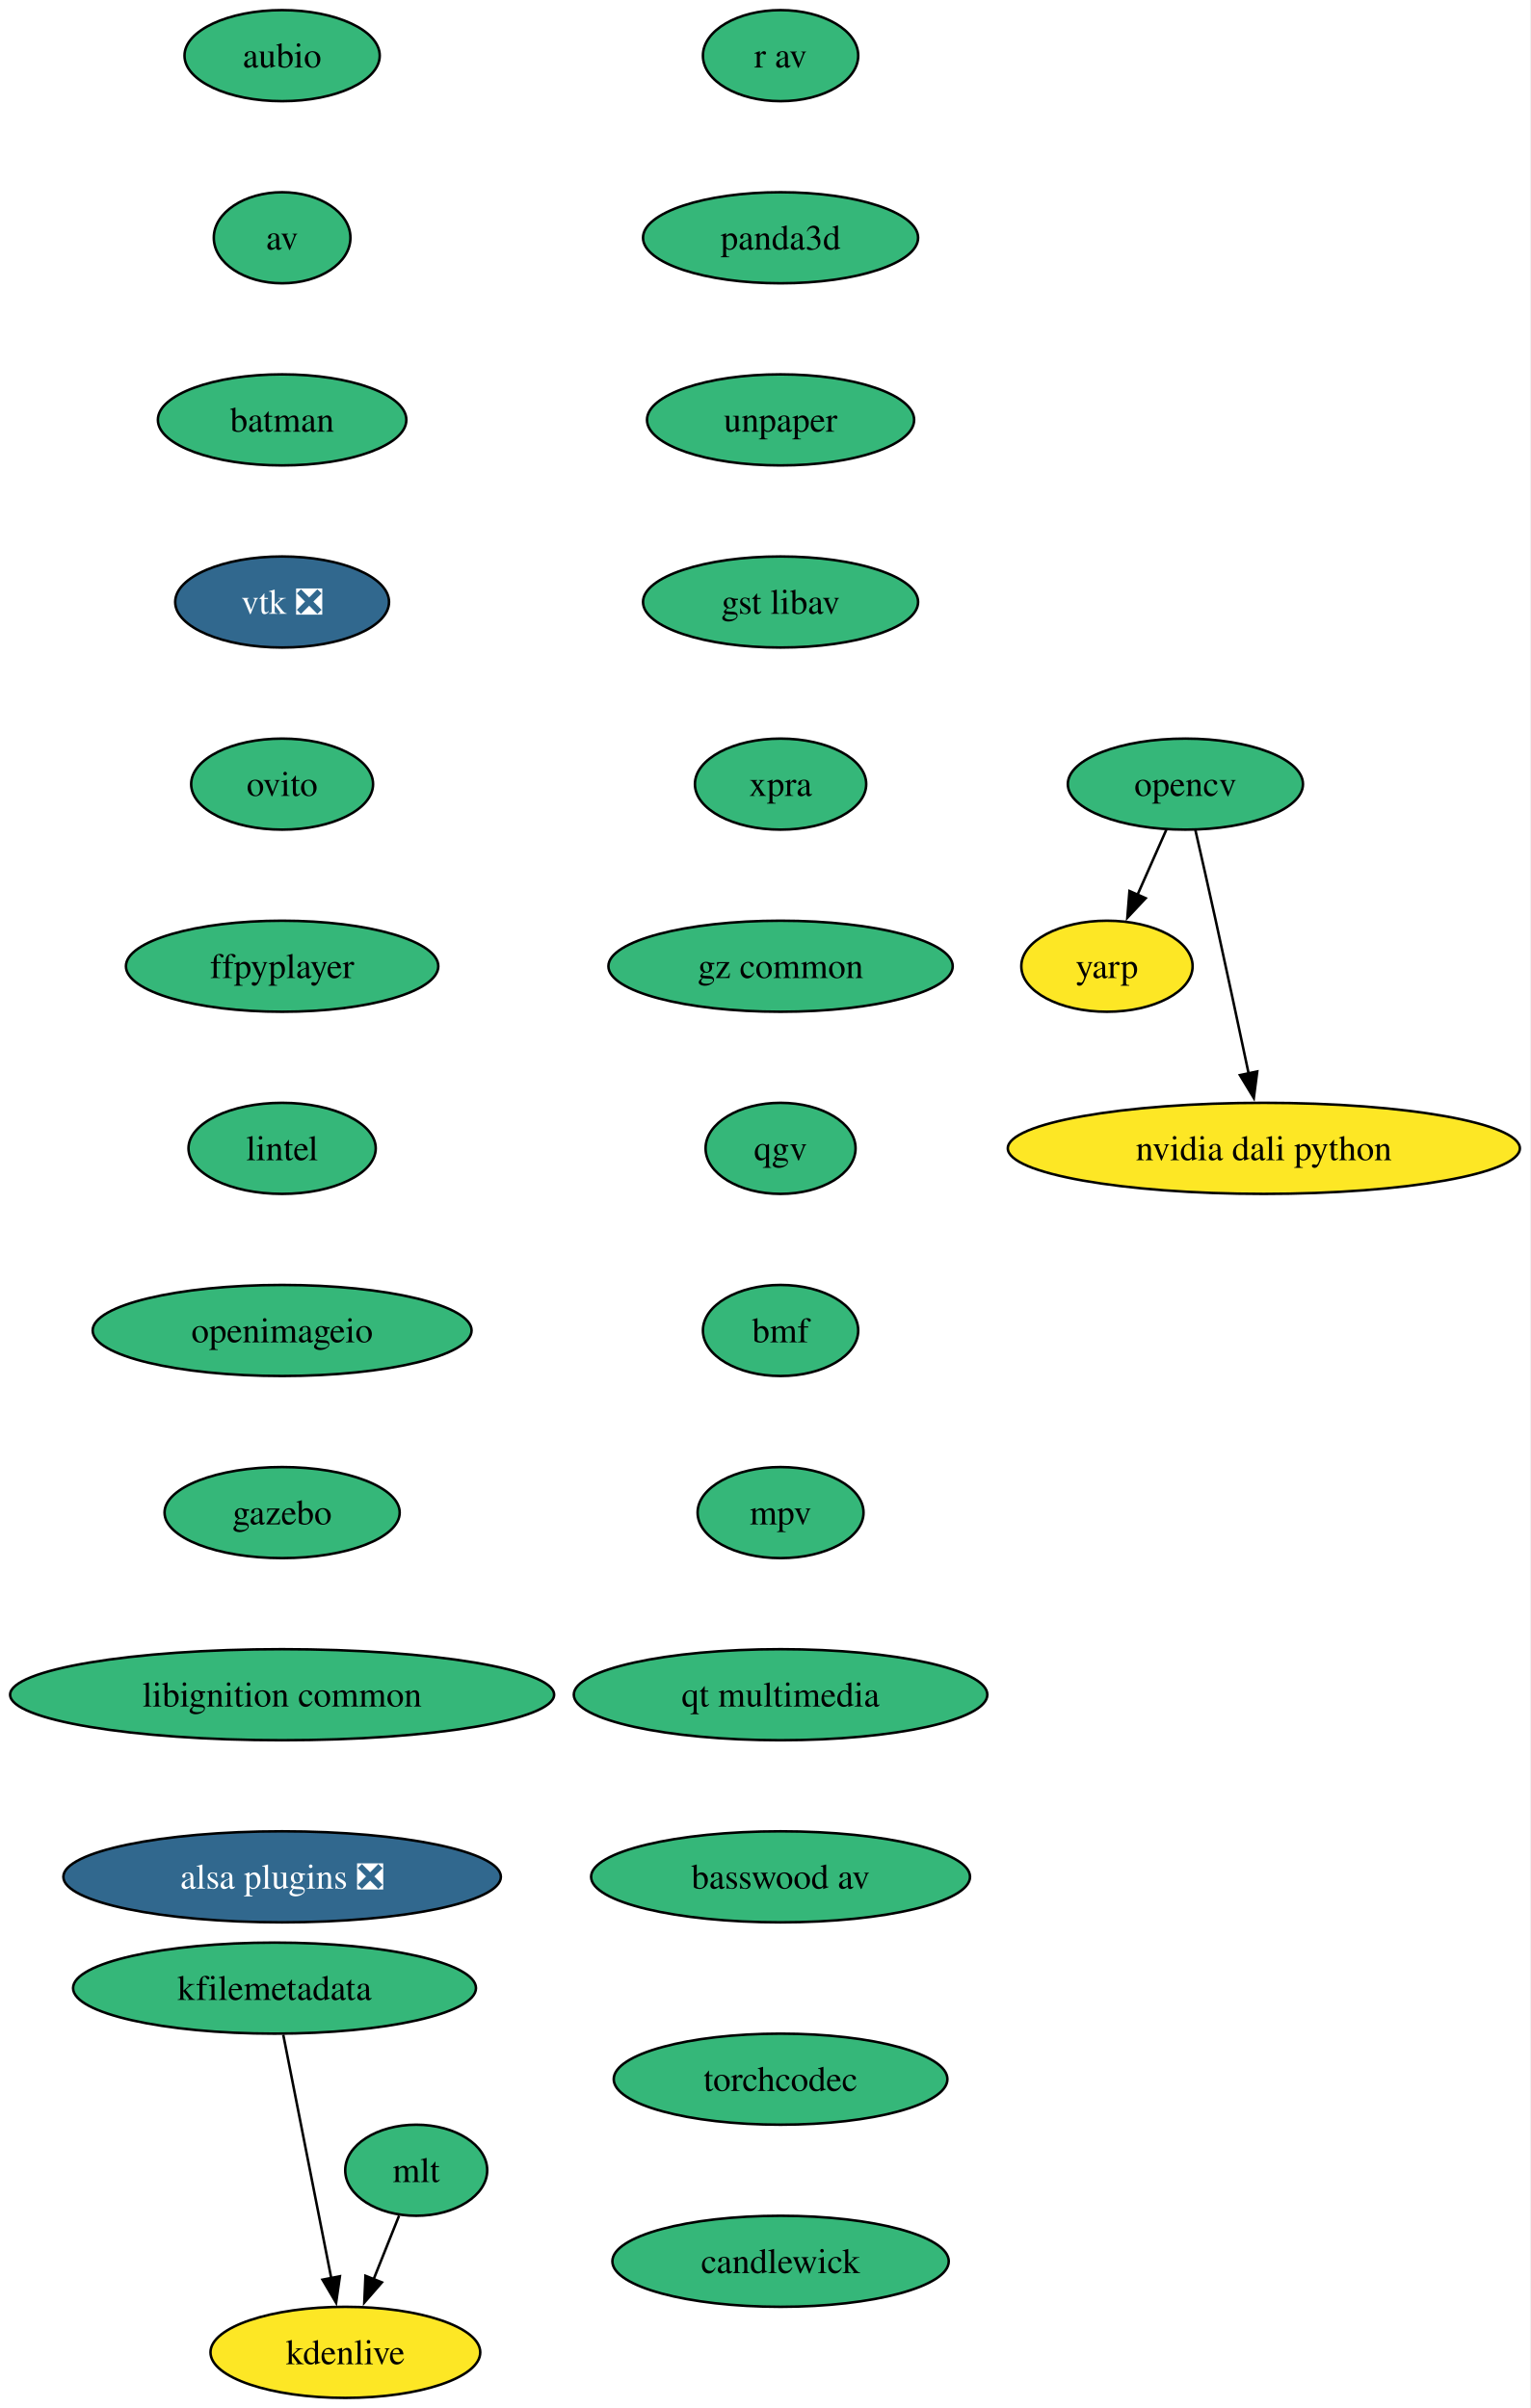
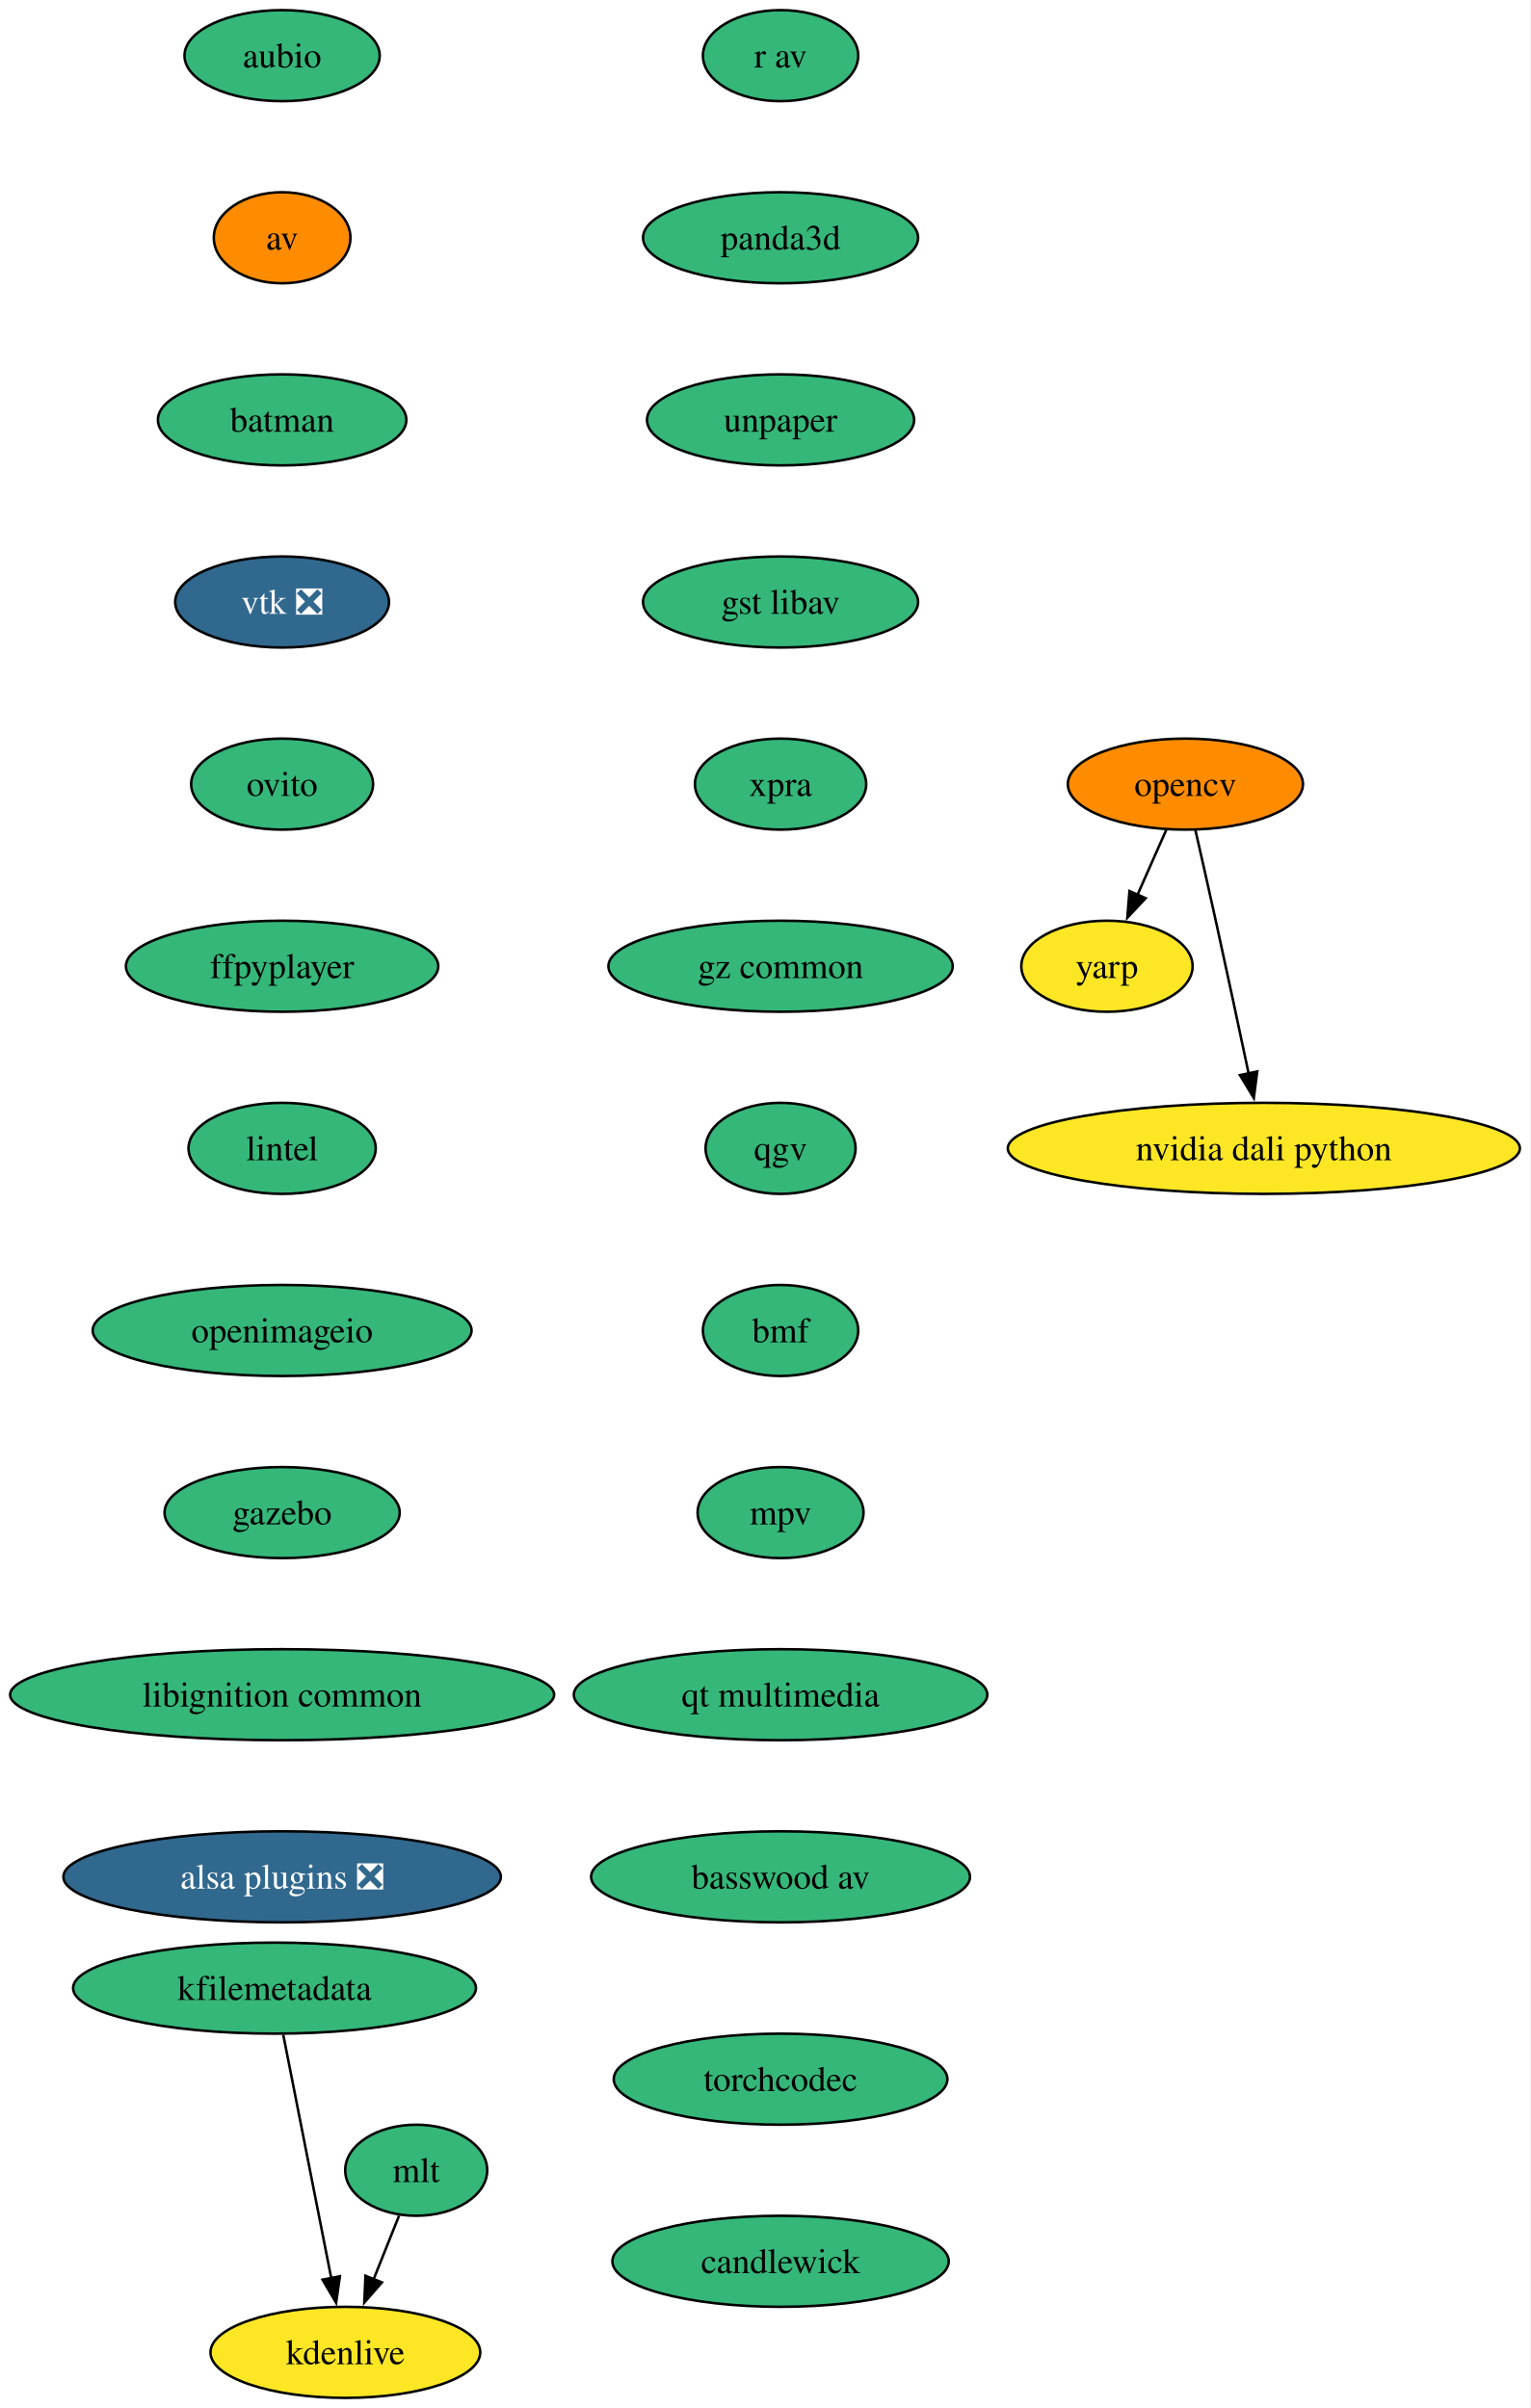
<svg xmlns="http://www.w3.org/2000/svg" xmlns:xlink="http://www.w3.org/1999/xlink" width="605pt" height="952pt" viewBox="0.00 0.00 605.00 952.00">
  <g id="graph0" class="graph" transform="scale(1 1) rotate(0) translate(4 948)">
    <polygon fill="white" stroke="none" points="-4,4 -4,-948 600.69,-948 600.69,4 -4,4" />
    <g id="node1" class="node">
      <g id="a_node1">
        <a xlink:href="https://github.com/conda-forge/aubio-feedstock" xlink:title="aubio">
          <ellipse fill="#35b779" stroke="black" cx="107.5" cy="-926" rx="38.58" ry="18" />
          <text xml:space="preserve" text-anchor="middle" x="107.5" y="-921.33" font-family="Times,serif" font-size="14.00">aubio</text>
        </a>
      </g>
    </g>
    <g id="node2" class="node">
      <g id="a_node2">
        <a xlink:href="https://github.com/conda-forge/av-feedstock" xlink:title="av">
-           <ellipse fill="#35b779" stroke="black" cx="107.5" cy="-854" rx="27" ry="18" />
+           <ellipse fill="#ff8c00" stroke="black" cx="107.5" cy="-854" rx="27" ry="18" />
          <text xml:space="preserve" text-anchor="middle" x="107.5" y="-849.33" font-family="Times,serif" font-size="14.00">av</text>
        </a>
      </g>
    </g>
    <g id="node3" class="node">
      <g id="a_node3">
        <a xlink:href="https://github.com/conda-forge/batman-feedstock" xlink:title="batman">
          <ellipse fill="#35b779" stroke="black" cx="107.5" cy="-782" rx="49.1" ry="18" />
          <text xml:space="preserve" text-anchor="middle" x="107.5" y="-777.33" font-family="Times,serif" font-size="14.00">batman</text>
        </a>
      </g>
    </g>
    <g id="node4" class="node">
      <g id="a_node4">
        <a xlink:href="https://github.com/conda-forge/vtk-feedstock/pull/391" xlink:title="vtk ❎">
          <ellipse fill="#31688e" stroke="black" cx="107.5" cy="-710" rx="42.26" ry="18" />
          <text xml:space="preserve" text-anchor="middle" x="107.5" y="-705.33" font-family="Times,serif" font-size="14.00" fill="white">vtk ❎</text>
        </a>
      </g>
    </g>
    <g id="node8" class="node">
      <g id="a_node8">
        <a xlink:href="https://github.com/conda-forge/ovito-feedstock" xlink:title="ovito">
          <ellipse fill="#35b779" stroke="black" cx="107.5" cy="-638" rx="35.95" ry="18" />
          <text xml:space="preserve" text-anchor="middle" x="107.5" y="-633.33" font-family="Times,serif" font-size="14.00">ovito</text>
        </a>
      </g>
    </g>
    <g id="node5" class="node">
      <g id="a_node5">
        <a xlink:href="https://github.com/conda-forge/opencv-feedstock" xlink:title="opencv">
-           <ellipse fill="#35b779" stroke="black" cx="464.5" cy="-638" rx="46.47" ry="18" />
+           <ellipse fill="#ff8c00" stroke="black" cx="464.5" cy="-638" rx="46.47" ry="18" />
          <text xml:space="preserve" text-anchor="middle" x="464.5" y="-633.33" font-family="Times,serif" font-size="14.00">opencv</text>
        </a>
      </g>
    </g>
    <g id="node6" class="node">
      <g id="a_node6">
        <a xlink:href="https://github.com/conda-forge/yarp-feedstock" xlink:title="yarp">
          <ellipse fill="#fde725" stroke="black" cx="433.5" cy="-566" rx="33.85" ry="18" />
          <text xml:space="preserve" text-anchor="middle" x="433.5" y="-561.33" font-family="Times,serif" font-size="14.00">yarp</text>
        </a>
      </g>
    </g>
    <g id="edge4" class="edge">
      <path fill="none" stroke="black" d="M457,-620.05C453.57,-612.32 449.43,-602.96 445.58,-594.27" />
      <polygon fill="black" stroke="black" points="448.8,-592.9 441.55,-585.17 442.4,-595.73 448.8,-592.9" />
    </g>
    <g id="node7" class="node">
      <g id="a_node7">
        <a xlink:href="https://github.com/conda-forge/nvidia-dali-python-feedstock" xlink:title="nvidia dali python">
          <ellipse fill="#fde725" stroke="black" cx="495.5" cy="-494" rx="101.19" ry="18" />
          <text xml:space="preserve" text-anchor="middle" x="495.5" y="-489.32" font-family="Times,serif" font-size="14.00">nvidia dali python</text>
        </a>
      </g>
    </g>
    <g id="edge5" class="edge">
      <path fill="none" stroke="black" d="M468.45,-619.83C470.82,-609.46 473.87,-595.98 476.5,-584 480.94,-563.81 485.81,-541.02 489.5,-523.55" />
      <polygon fill="black" stroke="black" points="492.9,-524.4 491.54,-513.89 486.05,-522.95 492.9,-524.4" />
    </g>
    <g id="node9" class="node">
      <g id="a_node9">
        <a xlink:href="https://github.com/conda-forge/ffpyplayer-feedstock" xlink:title="ffpyplayer">
          <ellipse fill="#35b779" stroke="black" cx="107.5" cy="-566" rx="61.73" ry="18" />
          <text xml:space="preserve" text-anchor="middle" x="107.5" y="-561.33" font-family="Times,serif" font-size="14.00">ffpyplayer</text>
        </a>
      </g>
    </g>
    <g id="node10" class="node">
      <g id="a_node10">
        <a xlink:href="https://github.com/conda-forge/lintel-feedstock" xlink:title="lintel">
          <ellipse fill="#35b779" stroke="black" cx="107.5" cy="-494" rx="37" ry="18" />
          <text xml:space="preserve" text-anchor="middle" x="107.5" y="-489.32" font-family="Times,serif" font-size="14.00">lintel</text>
        </a>
      </g>
    </g>
    <g id="node11" class="node">
      <g id="a_node11">
        <a xlink:href="https://github.com/conda-forge/openimageio-feedstock" xlink:title="openimageio">
          <ellipse fill="#35b779" stroke="black" cx="107.5" cy="-422" rx="74.88" ry="18" />
          <text xml:space="preserve" text-anchor="middle" x="107.5" y="-417.32" font-family="Times,serif" font-size="14.00">openimageio</text>
        </a>
      </g>
    </g>
    <g id="node12" class="node">
      <g id="a_node12">
        <a xlink:href="https://github.com/conda-forge/gazebo-feedstock" xlink:title="gazebo">
          <ellipse fill="#35b779" stroke="black" cx="107.5" cy="-350" rx="46.47" ry="18" />
          <text xml:space="preserve" text-anchor="middle" x="107.5" y="-345.32" font-family="Times,serif" font-size="14.00">gazebo</text>
        </a>
      </g>
    </g>
    <g id="node13" class="node">
      <g id="a_node13">
        <a xlink:href="https://github.com/conda-forge/libignition-common-feedstock" xlink:title="libignition common">
          <ellipse fill="#35b779" stroke="black" cx="107.5" cy="-278" rx="107.5" ry="18" />
          <text xml:space="preserve" text-anchor="middle" x="107.5" y="-273.32" font-family="Times,serif" font-size="14.00">libignition common</text>
        </a>
      </g>
    </g>
    <g id="node17" class="node">
      <g id="a_node17">
        <a xlink:href="https://github.com/conda-forge/alsa-plugins-feedstock/pull/28" xlink:title="alsa plugins ❎">
          <ellipse fill="#31688e" stroke="black" cx="107.5" cy="-206" rx="86.46" ry="18" />
          <text xml:space="preserve" text-anchor="middle" x="107.5" y="-201.32" font-family="Times,serif" font-size="14.00" fill="white">alsa plugins ❎</text>
        </a>
      </g>
    </g>
    <g id="node14" class="node">
      <g id="a_node14">
        <a xlink:href="https://github.com/conda-forge/mlt-feedstock" xlink:title="mlt">
          <ellipse fill="#35b779" stroke="black" cx="160.5" cy="-90" rx="28.06" ry="18" />
          <text xml:space="preserve" text-anchor="middle" x="160.5" y="-85.33" font-family="Times,serif" font-size="14.00">mlt</text>
        </a>
      </g>
    </g>
    <g id="node15" class="node">
      <g id="a_node15">
        <a xlink:href="https://github.com/conda-forge/kdenlive-feedstock" xlink:title="kdenlive">
          <ellipse fill="#fde725" stroke="black" cx="132.5" cy="-18" rx="53.31" ry="18" />
          <text xml:space="preserve" text-anchor="middle" x="132.5" y="-13.32" font-family="Times,serif" font-size="14.00">kdenlive</text>
        </a>
      </g>
    </g>
    <g id="edge12" class="edge">
      <path fill="none" stroke="black" d="M153.73,-72.05C150.71,-64.52 147.08,-55.44 143.68,-46.94" />
      <polygon fill="black" stroke="black" points="146.94,-45.67 139.98,-37.68 140.44,-48.27 146.94,-45.67" />
    </g>
    <g id="node16" class="node">
      <g id="a_node16">
        <a xlink:href="https://github.com/conda-forge/kfilemetadata-feedstock" xlink:title="kfilemetadata">
          <ellipse fill="#35b779" stroke="black" cx="104.5" cy="-162" rx="79.62" ry="18" />
          <text xml:space="preserve" text-anchor="middle" x="104.5" y="-157.32" font-family="Times,serif" font-size="14.00">kfilemetadata</text>
        </a>
      </g>
    </g>
    <g id="edge13" class="edge">
      <path fill="none" stroke="black" d="M107.94,-143.59C112.69,-119.5 121.31,-75.75 126.98,-47.03" />
      <polygon fill="black" stroke="black" points="130.34,-48.08 128.84,-37.6 123.47,-46.73 130.34,-48.08" />
    </g>
    <g id="node18" class="node">
      <g id="a_node18">
        <a xlink:href="https://github.com/conda-forge/r-av-feedstock" xlink:title="r av">
          <ellipse fill="#35b779" stroke="black" cx="304.5" cy="-926" rx="30.69" ry="18" />
          <text xml:space="preserve" text-anchor="middle" x="304.5" y="-921.33" font-family="Times,serif" font-size="14.00">r av</text>
        </a>
      </g>
    </g>
    <g id="node19" class="node">
      <g id="a_node19">
        <a xlink:href="https://github.com/conda-forge/panda3d-feedstock" xlink:title="panda3d">
          <ellipse fill="#35b779" stroke="black" cx="304.5" cy="-854" rx="54.36" ry="18" />
          <text xml:space="preserve" text-anchor="middle" x="304.5" y="-849.33" font-family="Times,serif" font-size="14.00">panda3d</text>
        </a>
      </g>
    </g>
    <g id="node20" class="node">
      <g id="a_node20">
        <a xlink:href="https://github.com/conda-forge/unpaper-feedstock" xlink:title="unpaper">
          <ellipse fill="#35b779" stroke="black" cx="304.5" cy="-782" rx="52.79" ry="18" />
          <text xml:space="preserve" text-anchor="middle" x="304.5" y="-777.33" font-family="Times,serif" font-size="14.00">unpaper</text>
        </a>
      </g>
    </g>
    <g id="node21" class="node">
      <g id="a_node21">
        <a xlink:href="https://github.com/conda-forge/gst-libav-feedstock" xlink:title="gst libav">
          <ellipse fill="#35b779" stroke="black" cx="304.5" cy="-710" rx="54.36" ry="18" />
          <text xml:space="preserve" text-anchor="middle" x="304.5" y="-705.33" font-family="Times,serif" font-size="14.00">gst libav</text>
        </a>
      </g>
    </g>
    <g id="node22" class="node">
      <g id="a_node22">
        <a xlink:href="https://github.com/conda-forge/xpra-feedstock" xlink:title="xpra">
          <ellipse fill="#35b779" stroke="black" cx="304.5" cy="-638" rx="33.85" ry="18" />
          <text xml:space="preserve" text-anchor="middle" x="304.5" y="-633.33" font-family="Times,serif" font-size="14.00">xpra</text>
        </a>
      </g>
    </g>
    <g id="node23" class="node">
      <g id="a_node23">
        <a xlink:href="https://github.com/conda-forge/gz-common-feedstock" xlink:title="gz common">
          <ellipse fill="#35b779" stroke="black" cx="304.5" cy="-566" rx="68.04" ry="18" />
          <text xml:space="preserve" text-anchor="middle" x="304.5" y="-561.33" font-family="Times,serif" font-size="14.00">gz common</text>
        </a>
      </g>
    </g>
    <g id="node24" class="node">
      <g id="a_node24">
        <a xlink:href="https://github.com/conda-forge/qgv-feedstock" xlink:title="qgv">
          <ellipse fill="#35b779" stroke="black" cx="304.5" cy="-494" rx="29.64" ry="18" />
          <text xml:space="preserve" text-anchor="middle" x="304.5" y="-489.32" font-family="Times,serif" font-size="14.00">qgv</text>
        </a>
      </g>
    </g>
    <g id="node25" class="node">
      <g id="a_node25">
        <a xlink:href="https://github.com/conda-forge/bmf-feedstock" xlink:title="bmf">
          <ellipse fill="#35b779" stroke="black" cx="304.5" cy="-422" rx="30.69" ry="18" />
          <text xml:space="preserve" text-anchor="middle" x="304.5" y="-417.32" font-family="Times,serif" font-size="14.00">bmf</text>
        </a>
      </g>
    </g>
    <g id="node26" class="node">
      <g id="a_node26">
        <a xlink:href="https://github.com/conda-forge/mpv-feedstock" xlink:title="mpv">
          <ellipse fill="#35b779" stroke="black" cx="304.5" cy="-350" rx="32.79" ry="18" />
          <text xml:space="preserve" text-anchor="middle" x="304.5" y="-345.32" font-family="Times,serif" font-size="14.00">mpv</text>
        </a>
      </g>
    </g>
    <g id="node27" class="node">
      <g id="a_node27">
        <a xlink:href="https://github.com/conda-forge/qt-multimedia-feedstock" xlink:title="qt multimedia">
          <ellipse fill="#35b779" stroke="black" cx="304.5" cy="-278" rx="81.72" ry="18" />
          <text xml:space="preserve" text-anchor="middle" x="304.5" y="-273.32" font-family="Times,serif" font-size="14.00">qt multimedia</text>
        </a>
      </g>
    </g>
    <g id="node28" class="node">
      <g id="a_node28">
        <a xlink:href="https://github.com/conda-forge/basswood-av-feedstock" xlink:title="basswood av">
          <ellipse fill="#35b779" stroke="black" cx="304.5" cy="-206" rx="74.88" ry="18" />
          <text xml:space="preserve" text-anchor="middle" x="304.5" y="-201.32" font-family="Times,serif" font-size="14.00">basswood av</text>
        </a>
      </g>
    </g>
    <g id="node29" class="node">
      <g id="a_node29">
        <a xlink:href="https://github.com/conda-forge/torchcodec-feedstock" xlink:title="torchcodec">
          <ellipse fill="#35b779" stroke="black" cx="304.5" cy="-126" rx="65.94" ry="18" />
          <text xml:space="preserve" text-anchor="middle" x="304.5" y="-121.33" font-family="Times,serif" font-size="14.00">torchcodec</text>
        </a>
      </g>
    </g>
    <g id="node30" class="node">
      <g id="a_node30">
        <a xlink:href="https://github.com/conda-forge/candlewick-feedstock" xlink:title="candlewick">
          <ellipse fill="#35b779" stroke="black" cx="304.5" cy="-54" rx="66.47" ry="18" />
          <text xml:space="preserve" text-anchor="middle" x="304.5" y="-49.33" font-family="Times,serif" font-size="14.00">candlewick</text>
        </a>
      </g>
    </g>
  </g>
</svg>
